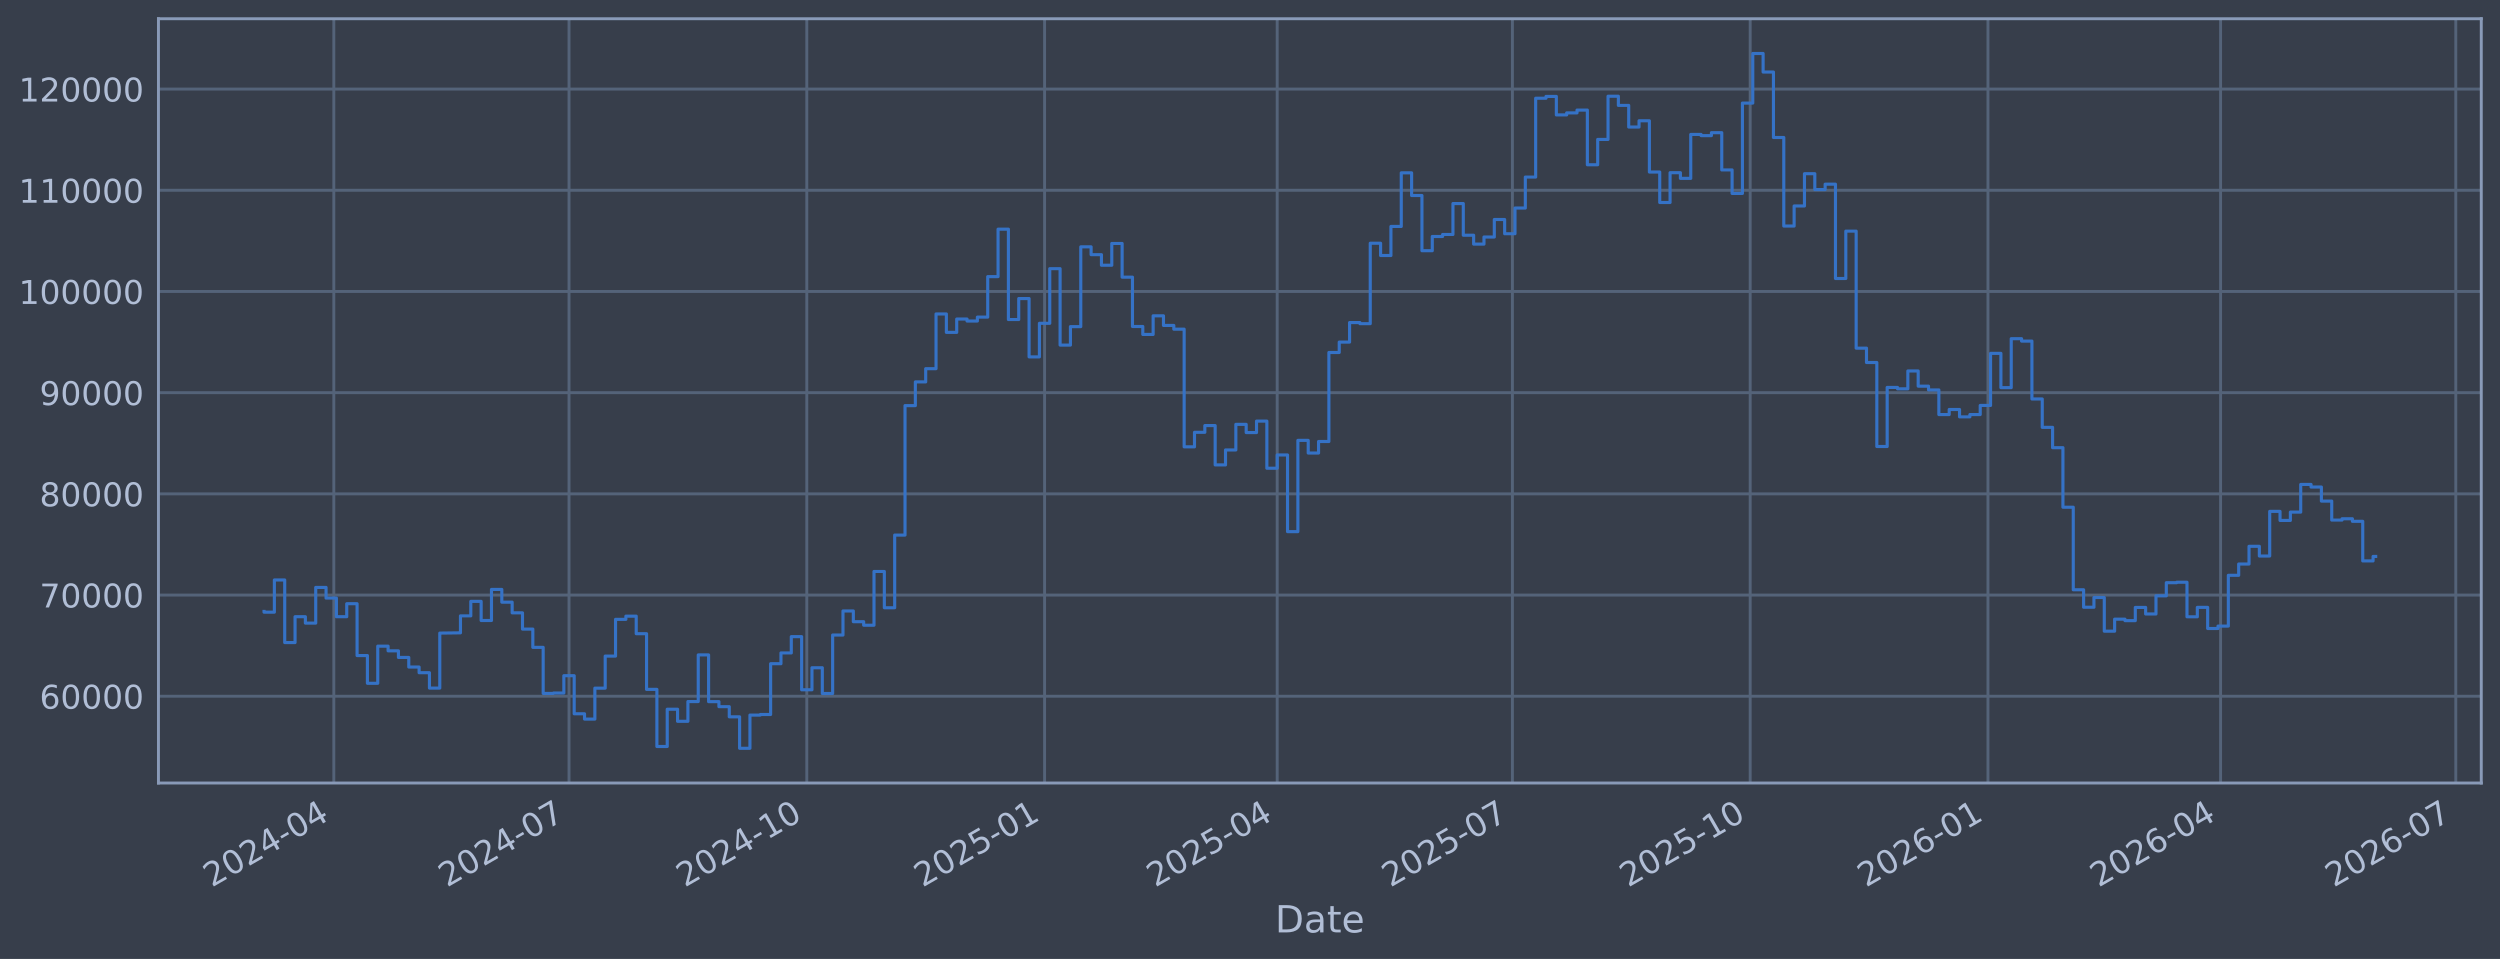
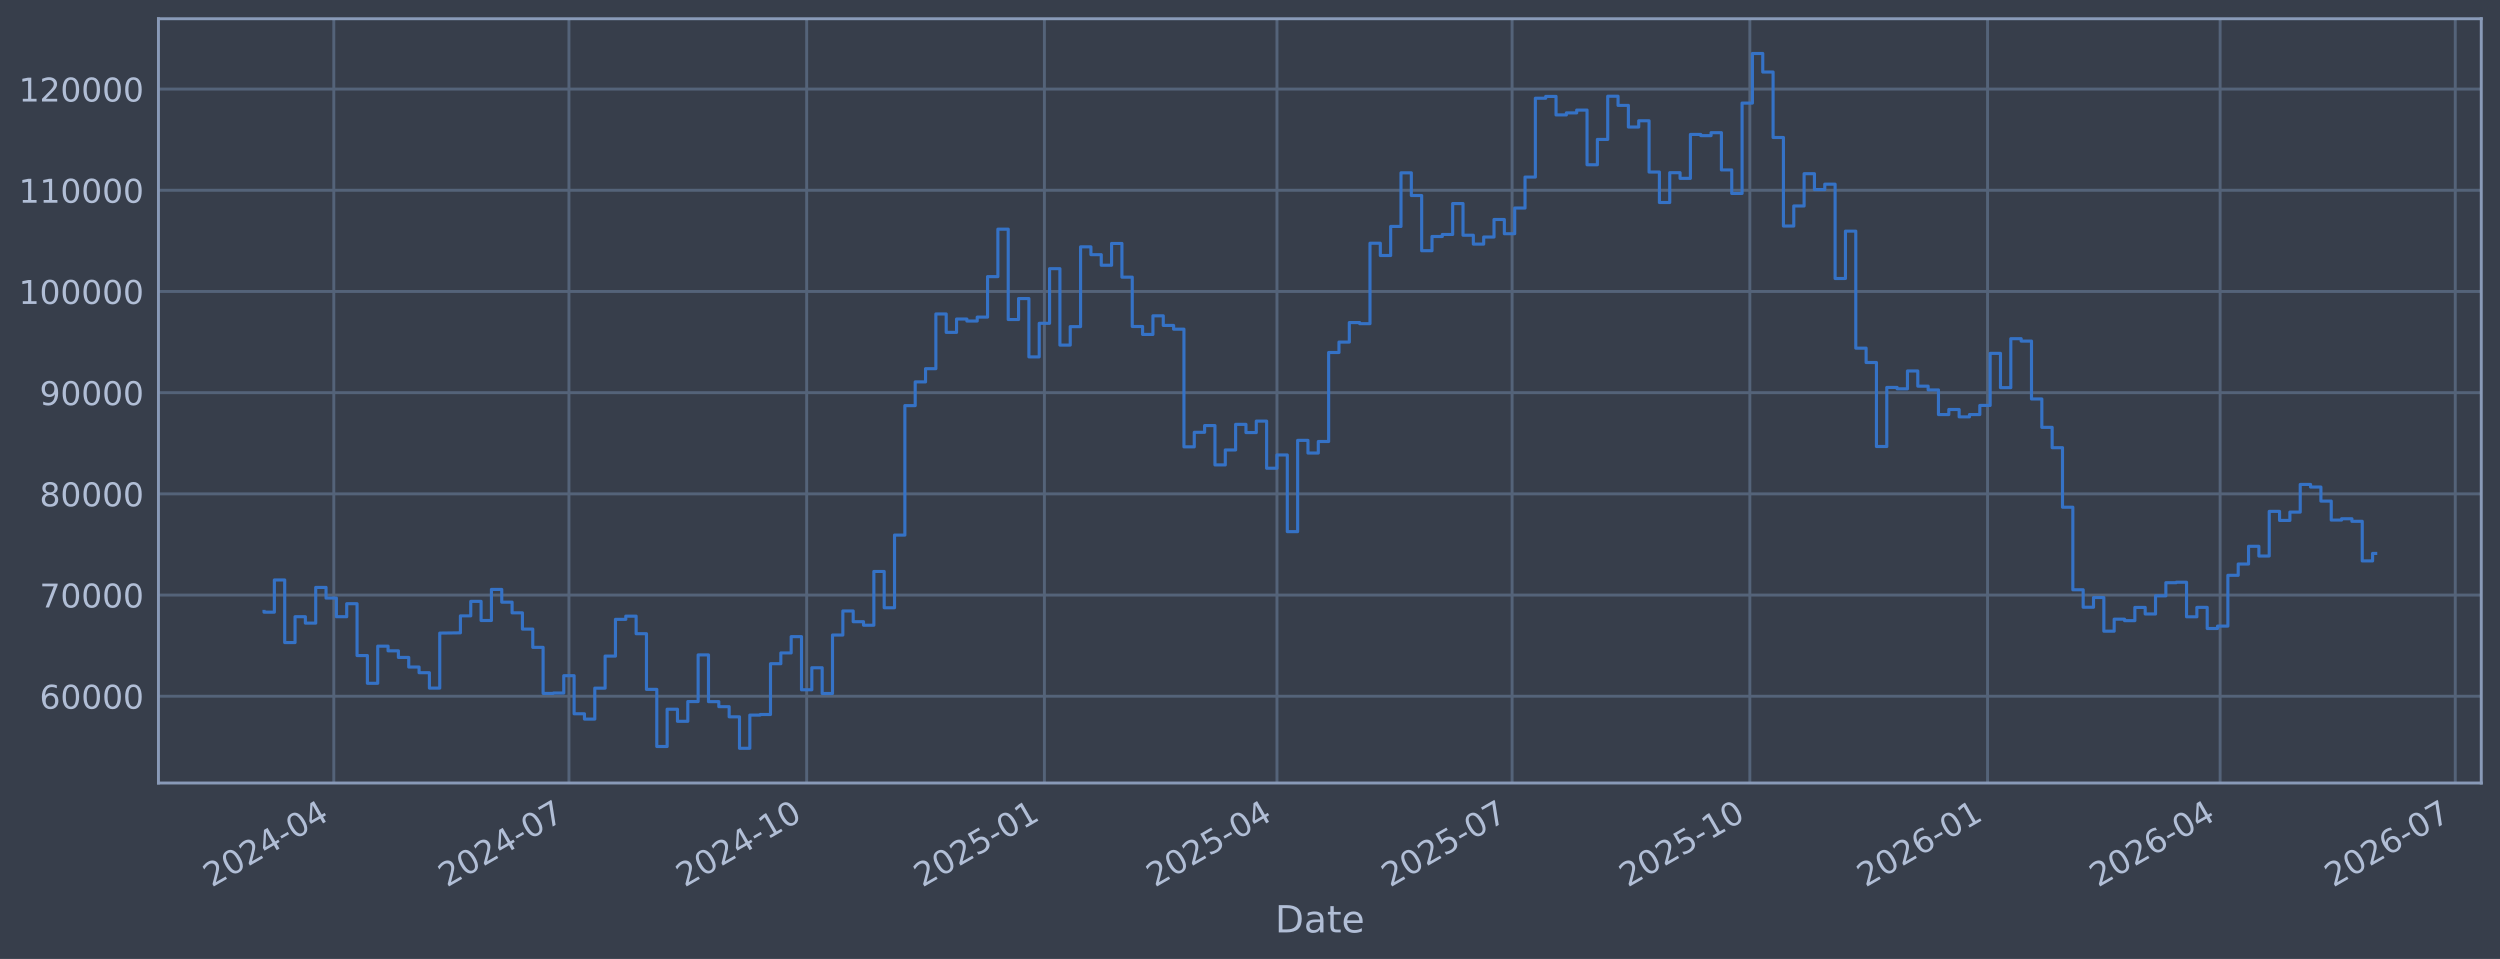
<svg xmlns="http://www.w3.org/2000/svg" xmlns:xlink="http://www.w3.org/1999/xlink" width="960.9pt" height="368.58pt" viewBox="0 0 960.9 368.58" version="1.1">
  <defs>
    <style type="text/css">*{stroke-linejoin: round; stroke-linecap: butt}</style>
  </defs>
  <g id="figure_1">
    <g id="patch_1">
      <path d="M 0 368.58  L 960.9 368.58  L 960.9 0  L 0 0  z " style="fill: #373e4b" />
    </g>
    <g id="axes_1">
      <g id="patch_2">
        <path d="M 60.901 300.96  L 953.701 300.96  L 953.701 7.2  L 60.901 7.2  z " style="fill: #373e4b" />
      </g>
      <g id="matplotlib.axis_1">
        <g id="xtick_1">
          <g id="line2d_1">
-             <path d="M 128.305 300.96  L 128.305 7.2  " clip-path="url(#pf6e024bf53)" style="fill: none; stroke: #546379; stroke-width: 1.12; stroke-linecap: square" />
+             <path d="M 128.298 300.96  L 128.298 7.2  " clip-path="url(#p9e26d94bd4)" style="fill: none; stroke: #546379; stroke-width: 1.12; stroke-linecap: square" />
          </g>
          <g id="line2d_2" />
          <g id="text_1">
-             <g style="fill: #b1bed6" transform="translate(81.40151 341.1745) rotate(-30) scale(0.126 -0.126)">
+             <g style="fill: #b1bed6" transform="translate(81.39516 341.1745) rotate(-30) scale(0.126 -0.126)">
              <defs>
                <path id="DejaVuSans-32" d="M 1228 531  L 3431 531  L 3431 0  L 469 0  L 469 531  Q 828 903 1448 1529  Q 2069 2156 2228 2338  Q 2531 2678 2651 2914  Q 2772 3150 2772 3378  Q 2772 3750 2511 3984  Q 2250 4219 1831 4219  Q 1534 4219 1204 4116  Q 875 4013 500 3803  L 500 4441  Q 881 4594 1212 4672  Q 1544 4750 1819 4750  Q 2544 4750 2975 4387  Q 3406 4025 3406 3419  Q 3406 3131 3298 2873  Q 3191 2616 2906 2266  Q 2828 2175 2409 1742  Q 1991 1309 1228 531  z " transform="scale(0.015625)" />
                <path id="DejaVuSans-30" d="M 2034 4250  Q 1547 4250 1301 3770  Q 1056 3291 1056 2328  Q 1056 1369 1301 889  Q 1547 409 2034 409  Q 2525 409 2770 889  Q 3016 1369 3016 2328  Q 3016 3291 2770 3770  Q 2525 4250 2034 4250  z M 2034 4750  Q 2819 4750 3233 4129  Q 3647 3509 3647 2328  Q 3647 1150 3233 529  Q 2819 -91 2034 -91  Q 1250 -91 836 529  Q 422 1150 422 2328  Q 422 3509 836 4129  Q 1250 4750 2034 4750  z " transform="scale(0.015625)" />
                <path id="DejaVuSans-34" d="M 2419 4116  L 825 1625  L 2419 1625  L 2419 4116  z M 2253 4666  L 3047 4666  L 3047 1625  L 3713 1625  L 3713 1100  L 3047 1100  L 3047 0  L 2419 0  L 2419 1100  L 313 1100  L 313 1709  L 2253 4666  z " transform="scale(0.015625)" />
                <path id="DejaVuSans-2d" d="M 313 2009  L 1997 2009  L 1997 1497  L 313 1497  L 313 2009  z " transform="scale(0.015625)" />
              </defs>
              <use xlink:href="#DejaVuSans-32" />
              <use xlink:href="#DejaVuSans-30" transform="translate(63.62305 0)" />
              <use xlink:href="#DejaVuSans-32" transform="translate(127.2461 0)" />
              <use xlink:href="#DejaVuSans-34" transform="translate(190.8691 0)" />
              <use xlink:href="#DejaVuSans-2d" transform="translate(254.4922 0)" />
              <use xlink:href="#DejaVuSans-30" transform="translate(290.5762 0)" />
              <use xlink:href="#DejaVuSans-34" transform="translate(354.1992 0)" />
            </g>
          </g>
        </g>
        <g id="xtick_2">
          <g id="line2d_3">
-             <path d="M 218.706 300.96  L 218.706 7.2  " clip-path="url(#pf6e024bf53)" style="fill: none; stroke: #546379; stroke-width: 1.12; stroke-linecap: square" />
+             <path d="M 218.679 300.96  L 218.679 7.2  " clip-path="url(#p9e26d94bd4)" style="fill: none; stroke: #546379; stroke-width: 1.12; stroke-linecap: square" />
          </g>
          <g id="line2d_4" />
          <g id="text_2">
-             <g style="fill: #b1bed6" transform="translate(171.8031 341.1745) rotate(-30) scale(0.126 -0.126)">
+             <g style="fill: #b1bed6" transform="translate(171.7754 341.1745) rotate(-30) scale(0.126 -0.126)">
              <defs>
                <path id="DejaVuSans-37" d="M 525 4666  L 3525 4666  L 3525 4397  L 1831 0  L 1172 0  L 2766 4134  L 525 4134  L 525 4666  z " transform="scale(0.015625)" />
              </defs>
              <use xlink:href="#DejaVuSans-32" />
              <use xlink:href="#DejaVuSans-30" transform="translate(63.62305 0)" />
              <use xlink:href="#DejaVuSans-32" transform="translate(127.2461 0)" />
              <use xlink:href="#DejaVuSans-34" transform="translate(190.8691 0)" />
              <use xlink:href="#DejaVuSans-2d" transform="translate(254.4922 0)" />
              <use xlink:href="#DejaVuSans-30" transform="translate(290.5762 0)" />
              <use xlink:href="#DejaVuSans-37" transform="translate(354.1992 0)" />
            </g>
          </g>
        </g>
        <g id="xtick_3">
          <g id="line2d_5">
-             <path d="M 310.101 300.96  L 310.101 7.2  " clip-path="url(#pf6e024bf53)" style="fill: none; stroke: #546379; stroke-width: 1.12; stroke-linecap: square" />
+             <path d="M 310.052 300.96  L 310.052 7.2  " clip-path="url(#p9e26d94bd4)" style="fill: none; stroke: #546379; stroke-width: 1.12; stroke-linecap: square" />
          </g>
          <g id="line2d_6" />
          <g id="text_3">
-             <g style="fill: #b1bed6" transform="translate(263.1982 341.1745) rotate(-30) scale(0.126 -0.126)">
+             <g style="fill: #b1bed6" transform="translate(263.1488 341.1745) rotate(-30) scale(0.126 -0.126)">
              <defs>
                <path id="DejaVuSans-31" d="M 794 531  L 1825 531  L 1825 4091  L 703 3866  L 703 4441  L 1819 4666  L 2450 4666  L 2450 531  L 3481 531  L 3481 0  L 794 0  L 794 531  z " transform="scale(0.015625)" />
              </defs>
              <use xlink:href="#DejaVuSans-32" />
              <use xlink:href="#DejaVuSans-30" transform="translate(63.62305 0)" />
              <use xlink:href="#DejaVuSans-32" transform="translate(127.2461 0)" />
              <use xlink:href="#DejaVuSans-34" transform="translate(190.8691 0)" />
              <use xlink:href="#DejaVuSans-2d" transform="translate(254.4922 0)" />
              <use xlink:href="#DejaVuSans-31" transform="translate(290.5762 0)" />
              <use xlink:href="#DejaVuSans-30" transform="translate(354.1992 0)" />
            </g>
          </g>
        </g>
        <g id="xtick_4">
          <g id="line2d_7">
-             <path d="M 401.497 300.96  L 401.497 7.2  " clip-path="url(#pf6e024bf53)" style="fill: none; stroke: #546379; stroke-width: 1.12; stroke-linecap: square" />
+             <path d="M 401.425 300.96  L 401.425 7.2  " clip-path="url(#p9e26d94bd4)" style="fill: none; stroke: #546379; stroke-width: 1.12; stroke-linecap: square" />
          </g>
          <g id="line2d_8" />
          <g id="text_4">
-             <g style="fill: #b1bed6" transform="translate(354.5932 341.1745) rotate(-30) scale(0.126 -0.126)">
+             <g style="fill: #b1bed6" transform="translate(354.5222 341.1745) rotate(-30) scale(0.126 -0.126)">
              <defs>
                <path id="DejaVuSans-35" d="M 691 4666  L 3169 4666  L 3169 4134  L 1269 4134  L 1269 2991  Q 1406 3038 1543 3061  Q 1681 3084 1819 3084  Q 2600 3084 3056 2656  Q 3513 2228 3513 1497  Q 3513 744 3044 326  Q 2575 -91 1722 -91  Q 1428 -91 1123 -41  Q 819 9 494 109  L 494 744  Q 775 591 1075 516  Q 1375 441 1709 441  Q 2250 441 2565 725  Q 2881 1009 2881 1497  Q 2881 1984 2565 2268  Q 2250 2553 1709 2553  Q 1456 2553 1204 2497  Q 953 2441 691 2322  L 691 4666  z " transform="scale(0.015625)" />
              </defs>
              <use xlink:href="#DejaVuSans-32" />
              <use xlink:href="#DejaVuSans-30" transform="translate(63.62305 0)" />
              <use xlink:href="#DejaVuSans-32" transform="translate(127.2461 0)" />
              <use xlink:href="#DejaVuSans-35" transform="translate(190.8691 0)" />
              <use xlink:href="#DejaVuSans-2d" transform="translate(254.4922 0)" />
              <use xlink:href="#DejaVuSans-30" transform="translate(290.5762 0)" />
              <use xlink:href="#DejaVuSans-31" transform="translate(354.1992 0)" />
            </g>
          </g>
        </g>
        <g id="xtick_5">
          <g id="line2d_9">
-             <path d="M 490.905 300.96  L 490.905 7.2  " clip-path="url(#pf6e024bf53)" style="fill: none; stroke: #546379; stroke-width: 1.12; stroke-linecap: square" />
+             <path d="M 490.813 300.96  L 490.813 7.2  " clip-path="url(#p9e26d94bd4)" style="fill: none; stroke: #546379; stroke-width: 1.12; stroke-linecap: square" />
          </g>
          <g id="line2d_10" />
          <g id="text_5">
-             <g style="fill: #b1bed6" transform="translate(444.0014 341.1745) rotate(-30) scale(0.126 -0.126)">
+             <g style="fill: #b1bed6" transform="translate(443.9093 341.1745) rotate(-30) scale(0.126 -0.126)">
              <use xlink:href="#DejaVuSans-32" />
              <use xlink:href="#DejaVuSans-30" transform="translate(63.62305 0)" />
              <use xlink:href="#DejaVuSans-32" transform="translate(127.2461 0)" />
              <use xlink:href="#DejaVuSans-35" transform="translate(190.8691 0)" />
              <use xlink:href="#DejaVuSans-2d" transform="translate(254.4922 0)" />
              <use xlink:href="#DejaVuSans-30" transform="translate(290.5762 0)" />
              <use xlink:href="#DejaVuSans-34" transform="translate(354.1992 0)" />
            </g>
          </g>
        </g>
        <g id="xtick_6">
          <g id="line2d_11">
-             <path d="M 581.306 300.96  L 581.306 7.2  " clip-path="url(#pf6e024bf53)" style="fill: none; stroke: #546379; stroke-width: 1.12; stroke-linecap: square" />
+             <path d="M 581.193 300.96  L 581.193 7.2  " clip-path="url(#p9e26d94bd4)" style="fill: none; stroke: #546379; stroke-width: 1.12; stroke-linecap: square" />
          </g>
          <g id="line2d_12" />
          <g id="text_6">
-             <g style="fill: #b1bed6" transform="translate(534.4031 341.1745) rotate(-30) scale(0.126 -0.126)">
+             <g style="fill: #b1bed6" transform="translate(534.2895 341.1745) rotate(-30) scale(0.126 -0.126)">
              <use xlink:href="#DejaVuSans-32" />
              <use xlink:href="#DejaVuSans-30" transform="translate(63.62305 0)" />
              <use xlink:href="#DejaVuSans-32" transform="translate(127.2461 0)" />
              <use xlink:href="#DejaVuSans-35" transform="translate(190.8691 0)" />
              <use xlink:href="#DejaVuSans-2d" transform="translate(254.4922 0)" />
              <use xlink:href="#DejaVuSans-30" transform="translate(290.5762 0)" />
              <use xlink:href="#DejaVuSans-37" transform="translate(354.1992 0)" />
            </g>
          </g>
        </g>
        <g id="xtick_7">
          <g id="line2d_13">
-             <path d="M 672.701 300.96  L 672.701 7.2  " clip-path="url(#pf6e024bf53)" style="fill: none; stroke: #546379; stroke-width: 1.12; stroke-linecap: square" />
+             <path d="M 672.566 300.96  L 672.566 7.2  " clip-path="url(#p9e26d94bd4)" style="fill: none; stroke: #546379; stroke-width: 1.12; stroke-linecap: square" />
          </g>
          <g id="line2d_14" />
          <g id="text_7">
-             <g style="fill: #b1bed6" transform="translate(625.7981 341.1745) rotate(-30) scale(0.126 -0.126)">
+             <g style="fill: #b1bed6" transform="translate(625.6629 341.1745) rotate(-30) scale(0.126 -0.126)">
              <use xlink:href="#DejaVuSans-32" />
              <use xlink:href="#DejaVuSans-30" transform="translate(63.62305 0)" />
              <use xlink:href="#DejaVuSans-32" transform="translate(127.2461 0)" />
              <use xlink:href="#DejaVuSans-35" transform="translate(190.8691 0)" />
              <use xlink:href="#DejaVuSans-2d" transform="translate(254.4922 0)" />
              <use xlink:href="#DejaVuSans-31" transform="translate(290.5762 0)" />
              <use xlink:href="#DejaVuSans-30" transform="translate(354.1992 0)" />
            </g>
          </g>
        </g>
        <g id="xtick_8">
          <g id="line2d_15">
-             <path d="M 764.096 300.96  L 764.096 7.2  " clip-path="url(#pf6e024bf53)" style="fill: none; stroke: #546379; stroke-width: 1.12; stroke-linecap: square" />
+             <path d="M 763.94 300.96  L 763.94 7.2  " clip-path="url(#p9e26d94bd4)" style="fill: none; stroke: #546379; stroke-width: 1.12; stroke-linecap: square" />
          </g>
          <g id="line2d_16" />
          <g id="text_8">
-             <g style="fill: #b1bed6" transform="translate(717.1932 341.1745) rotate(-30) scale(0.126 -0.126)">
+             <g style="fill: #b1bed6" transform="translate(717.0363 341.1745) rotate(-30) scale(0.126 -0.126)">
              <defs>
                <path id="DejaVuSans-36" d="M 2113 2584  Q 1688 2584 1439 2293  Q 1191 2003 1191 1497  Q 1191 994 1439 701  Q 1688 409 2113 409  Q 2538 409 2786 701  Q 3034 994 3034 1497  Q 3034 2003 2786 2293  Q 2538 2584 2113 2584  z M 3366 4563  L 3366 3988  Q 3128 4100 2886 4159  Q 2644 4219 2406 4219  Q 1781 4219 1451 3797  Q 1122 3375 1075 2522  Q 1259 2794 1537 2939  Q 1816 3084 2150 3084  Q 2853 3084 3261 2657  Q 3669 2231 3669 1497  Q 3669 778 3244 343  Q 2819 -91 2113 -91  Q 1303 -91 875 529  Q 447 1150 447 2328  Q 447 3434 972 4092  Q 1497 4750 2381 4750  Q 2619 4750 2861 4703  Q 3103 4656 3366 4563  z " transform="scale(0.015625)" />
              </defs>
              <use xlink:href="#DejaVuSans-32" />
              <use xlink:href="#DejaVuSans-30" transform="translate(63.62305 0)" />
              <use xlink:href="#DejaVuSans-32" transform="translate(127.2461 0)" />
              <use xlink:href="#DejaVuSans-36" transform="translate(190.8691 0)" />
              <use xlink:href="#DejaVuSans-2d" transform="translate(254.4922 0)" />
              <use xlink:href="#DejaVuSans-30" transform="translate(290.5762 0)" />
              <use xlink:href="#DejaVuSans-31" transform="translate(354.1992 0)" />
            </g>
          </g>
        </g>
        <g id="xtick_9">
          <g id="line2d_17">
-             <path d="M 853.505 300.96  L 853.505 7.2  " clip-path="url(#pf6e024bf53)" style="fill: none; stroke: #546379; stroke-width: 1.12; stroke-linecap: square" />
+             <path d="M 853.327 300.96  L 853.327 7.2  " clip-path="url(#p9e26d94bd4)" style="fill: none; stroke: #546379; stroke-width: 1.12; stroke-linecap: square" />
          </g>
          <g id="line2d_18" />
          <g id="text_9">
-             <g style="fill: #b1bed6" transform="translate(806.6014 341.1745) rotate(-30) scale(0.126 -0.126)">
+             <g style="fill: #b1bed6" transform="translate(806.4233 341.1745) rotate(-30) scale(0.126 -0.126)">
              <use xlink:href="#DejaVuSans-32" />
              <use xlink:href="#DejaVuSans-30" transform="translate(63.62305 0)" />
              <use xlink:href="#DejaVuSans-32" transform="translate(127.2461 0)" />
              <use xlink:href="#DejaVuSans-36" transform="translate(190.8691 0)" />
              <use xlink:href="#DejaVuSans-2d" transform="translate(254.4922 0)" />
              <use xlink:href="#DejaVuSans-30" transform="translate(290.5762 0)" />
              <use xlink:href="#DejaVuSans-34" transform="translate(354.1992 0)" />
            </g>
          </g>
        </g>
        <g id="xtick_10">
          <g id="line2d_19">
-             <path d="M 943.906 300.96  L 943.906 7.2  " clip-path="url(#pf6e024bf53)" style="fill: none; stroke: #546379; stroke-width: 1.12; stroke-linecap: square" />
+             <path d="M 943.707 300.96  L 943.707 7.2  " clip-path="url(#p9e26d94bd4)" style="fill: none; stroke: #546379; stroke-width: 1.12; stroke-linecap: square" />
          </g>
          <g id="line2d_20" />
          <g id="text_10">
-             <g style="fill: #b1bed6" transform="translate(897.003 341.1745) rotate(-30) scale(0.126 -0.126)">
+             <g style="fill: #b1bed6" transform="translate(896.8036 341.1745) rotate(-30) scale(0.126 -0.126)">
              <use xlink:href="#DejaVuSans-32" />
              <use xlink:href="#DejaVuSans-30" transform="translate(63.62305 0)" />
              <use xlink:href="#DejaVuSans-32" transform="translate(127.2461 0)" />
              <use xlink:href="#DejaVuSans-36" transform="translate(190.8691 0)" />
              <use xlink:href="#DejaVuSans-2d" transform="translate(254.4922 0)" />
              <use xlink:href="#DejaVuSans-30" transform="translate(290.5762 0)" />
              <use xlink:href="#DejaVuSans-37" transform="translate(354.1992 0)" />
            </g>
          </g>
        </g>
        <g id="text_11">
          <g style="fill: #b1bed6" transform="translate(490.0914 358.3856) scale(0.144 -0.144)">
            <defs>
              <path id="DejaVuSans-44" d="M 1259 4147  L 1259 519  L 2022 519  Q 2988 519 3436 956  Q 3884 1394 3884 2338  Q 3884 3275 3436 3711  Q 2988 4147 2022 4147  L 1259 4147  z M 628 4666  L 1925 4666  Q 3281 4666 3915 4102  Q 4550 3538 4550 2338  Q 4550 1131 3912 565  Q 3275 0 1925 0  L 628 0  L 628 4666  z " transform="scale(0.015625)" />
              <path id="DejaVuSans-61" d="M 2194 1759  Q 1497 1759 1228 1600  Q 959 1441 959 1056  Q 959 750 1161 570  Q 1363 391 1709 391  Q 2188 391 2477 730  Q 2766 1069 2766 1631  L 2766 1759  L 2194 1759  z M 3341 1997  L 3341 0  L 2766 0  L 2766 531  Q 2569 213 2275 61  Q 1981 -91 1556 -91  Q 1019 -91 701 211  Q 384 513 384 1019  Q 384 1609 779 1909  Q 1175 2209 1959 2209  L 2766 2209  L 2766 2266  Q 2766 2663 2505 2880  Q 2244 3097 1772 3097  Q 1472 3097 1187 3025  Q 903 2953 641 2809  L 641 3341  Q 956 3463 1253 3523  Q 1550 3584 1831 3584  Q 2591 3584 2966 3190  Q 3341 2797 3341 1997  z " transform="scale(0.015625)" />
              <path id="DejaVuSans-74" d="M 1172 4494  L 1172 3500  L 2356 3500  L 2356 3053  L 1172 3053  L 1172 1153  Q 1172 725 1289 603  Q 1406 481 1766 481  L 2356 481  L 2356 0  L 1766 0  Q 1100 0 847 248  Q 594 497 594 1153  L 594 3053  L 172 3053  L 172 3500  L 594 3500  L 594 4494  L 1172 4494  z " transform="scale(0.015625)" />
              <path id="DejaVuSans-65" d="M 3597 1894  L 3597 1613  L 953 1613  Q 991 1019 1311 708  Q 1631 397 2203 397  Q 2534 397 2845 478  Q 3156 559 3463 722  L 3463 178  Q 3153 47 2828 -22  Q 2503 -91 2169 -91  Q 1331 -91 842 396  Q 353 884 353 1716  Q 353 2575 817 3079  Q 1281 3584 2069 3584  Q 2775 3584 3186 3129  Q 3597 2675 3597 1894  z M 3022 2063  Q 3016 2534 2758 2815  Q 2500 3097 2075 3097  Q 1594 3097 1305 2825  Q 1016 2553 972 2059  L 3022 2063  z " transform="scale(0.015625)" />
            </defs>
            <use xlink:href="#DejaVuSans-44" />
            <use xlink:href="#DejaVuSans-61" transform="translate(77.00195 0)" />
            <use xlink:href="#DejaVuSans-74" transform="translate(138.2812 0)" />
            <use xlink:href="#DejaVuSans-65" transform="translate(177.4902 0)" />
          </g>
        </g>
      </g>
      <g id="matplotlib.axis_2">
        <g id="ytick_1">
          <g id="line2d_21">
-             <path d="M 60.901 267.605  L 953.701 267.605  " clip-path="url(#pf6e024bf53)" style="fill: none; stroke: #546379; stroke-width: 1.12; stroke-linecap: square" />
+             <path d="M 60.901 267.605  L 953.701 267.605  " clip-path="url(#p9e26d94bd4)" style="fill: none; stroke: #546379; stroke-width: 1.12; stroke-linecap: square" />
          </g>
          <g id="line2d_22" />
          <g id="text_12">
            <g style="fill: #b1bed6" transform="translate(15.21675 272.3918) scale(0.126 -0.126)">
              <use xlink:href="#DejaVuSans-36" />
              <use xlink:href="#DejaVuSans-30" transform="translate(63.62305 0)" />
              <use xlink:href="#DejaVuSans-30" transform="translate(127.2461 0)" />
              <use xlink:href="#DejaVuSans-30" transform="translate(190.8691 0)" />
              <use xlink:href="#DejaVuSans-30" transform="translate(254.4922 0)" />
            </g>
          </g>
        </g>
        <g id="ytick_2">
          <g id="line2d_23">
-             <path d="M 60.901 228.711  L 953.701 228.711  " clip-path="url(#pf6e024bf53)" style="fill: none; stroke: #546379; stroke-width: 1.12; stroke-linecap: square" />
+             <path d="M 60.901 228.711  L 953.701 228.711  " clip-path="url(#p9e26d94bd4)" style="fill: none; stroke: #546379; stroke-width: 1.12; stroke-linecap: square" />
          </g>
          <g id="line2d_24" />
          <g id="text_13">
            <g style="fill: #b1bed6" transform="translate(15.21675 233.4979) scale(0.126 -0.126)">
              <use xlink:href="#DejaVuSans-37" />
              <use xlink:href="#DejaVuSans-30" transform="translate(63.62305 0)" />
              <use xlink:href="#DejaVuSans-30" transform="translate(127.2461 0)" />
              <use xlink:href="#DejaVuSans-30" transform="translate(190.8691 0)" />
              <use xlink:href="#DejaVuSans-30" transform="translate(254.4922 0)" />
            </g>
          </g>
        </g>
        <g id="ytick_3">
          <g id="line2d_25">
-             <path d="M 60.901 189.817  L 953.701 189.817  " clip-path="url(#pf6e024bf53)" style="fill: none; stroke: #546379; stroke-width: 1.12; stroke-linecap: square" />
+             <path d="M 60.901 189.817  L 953.701 189.817  " clip-path="url(#p9e26d94bd4)" style="fill: none; stroke: #546379; stroke-width: 1.12; stroke-linecap: square" />
          </g>
          <g id="line2d_26" />
          <g id="text_14">
            <g style="fill: #b1bed6" transform="translate(15.21675 194.604) scale(0.126 -0.126)">
              <defs>
                <path id="DejaVuSans-38" d="M 2034 2216  Q 1584 2216 1326 1975  Q 1069 1734 1069 1313  Q 1069 891 1326 650  Q 1584 409 2034 409  Q 2484 409 2743 651  Q 3003 894 3003 1313  Q 3003 1734 2745 1975  Q 2488 2216 2034 2216  z M 1403 2484  Q 997 2584 770 2862  Q 544 3141 544 3541  Q 544 4100 942 4425  Q 1341 4750 2034 4750  Q 2731 4750 3128 4425  Q 3525 4100 3525 3541  Q 3525 3141 3298 2862  Q 3072 2584 2669 2484  Q 3125 2378 3379 2068  Q 3634 1759 3634 1313  Q 3634 634 3220 271  Q 2806 -91 2034 -91  Q 1263 -91 848 271  Q 434 634 434 1313  Q 434 1759 690 2068  Q 947 2378 1403 2484  z M 1172 3481  Q 1172 3119 1398 2916  Q 1625 2713 2034 2713  Q 2441 2713 2670 2916  Q 2900 3119 2900 3481  Q 2900 3844 2670 4047  Q 2441 4250 2034 4250  Q 1625 4250 1398 4047  Q 1172 3844 1172 3481  z " transform="scale(0.015625)" />
              </defs>
              <use xlink:href="#DejaVuSans-38" />
              <use xlink:href="#DejaVuSans-30" transform="translate(63.62305 0)" />
              <use xlink:href="#DejaVuSans-30" transform="translate(127.2461 0)" />
              <use xlink:href="#DejaVuSans-30" transform="translate(190.8691 0)" />
              <use xlink:href="#DejaVuSans-30" transform="translate(254.4922 0)" />
            </g>
          </g>
        </g>
        <g id="ytick_4">
          <g id="line2d_27">
-             <path d="M 60.901 150.923  L 953.701 150.923  " clip-path="url(#pf6e024bf53)" style="fill: none; stroke: #546379; stroke-width: 1.12; stroke-linecap: square" />
+             <path d="M 60.901 150.923  L 953.701 150.923  " clip-path="url(#p9e26d94bd4)" style="fill: none; stroke: #546379; stroke-width: 1.12; stroke-linecap: square" />
          </g>
          <g id="line2d_28" />
          <g id="text_15">
            <g style="fill: #b1bed6" transform="translate(15.21675 155.7101) scale(0.126 -0.126)">
              <defs>
                <path id="DejaVuSans-39" d="M 703 97  L 703 672  Q 941 559 1184 500  Q 1428 441 1663 441  Q 2288 441 2617 861  Q 2947 1281 2994 2138  Q 2813 1869 2534 1725  Q 2256 1581 1919 1581  Q 1219 1581 811 2004  Q 403 2428 403 3163  Q 403 3881 828 4315  Q 1253 4750 1959 4750  Q 2769 4750 3195 4129  Q 3622 3509 3622 2328  Q 3622 1225 3098 567  Q 2575 -91 1691 -91  Q 1453 -91 1209 -44  Q 966 3 703 97  z M 1959 2075  Q 2384 2075 2632 2365  Q 2881 2656 2881 3163  Q 2881 3666 2632 3958  Q 2384 4250 1959 4250  Q 1534 4250 1286 3958  Q 1038 3666 1038 3163  Q 1038 2656 1286 2365  Q 1534 2075 1959 2075  z " transform="scale(0.015625)" />
              </defs>
              <use xlink:href="#DejaVuSans-39" />
              <use xlink:href="#DejaVuSans-30" transform="translate(63.62305 0)" />
              <use xlink:href="#DejaVuSans-30" transform="translate(127.2461 0)" />
              <use xlink:href="#DejaVuSans-30" transform="translate(190.8691 0)" />
              <use xlink:href="#DejaVuSans-30" transform="translate(254.4922 0)" />
            </g>
          </g>
        </g>
        <g id="ytick_5">
          <g id="line2d_29">
-             <path d="M 60.901 112.029  L 953.701 112.029  " clip-path="url(#pf6e024bf53)" style="fill: none; stroke: #546379; stroke-width: 1.12; stroke-linecap: square" />
+             <path d="M 60.901 112.029  L 953.701 112.029  " clip-path="url(#p9e26d94bd4)" style="fill: none; stroke: #546379; stroke-width: 1.12; stroke-linecap: square" />
          </g>
          <g id="line2d_30" />
          <g id="text_16">
            <g style="fill: #b1bed6" transform="translate(7.2 116.8162) scale(0.126 -0.126)">
              <use xlink:href="#DejaVuSans-31" />
              <use xlink:href="#DejaVuSans-30" transform="translate(63.62305 0)" />
              <use xlink:href="#DejaVuSans-30" transform="translate(127.2461 0)" />
              <use xlink:href="#DejaVuSans-30" transform="translate(190.8691 0)" />
              <use xlink:href="#DejaVuSans-30" transform="translate(254.4922 0)" />
              <use xlink:href="#DejaVuSans-30" transform="translate(318.1152 0)" />
            </g>
          </g>
        </g>
        <g id="ytick_6">
          <g id="line2d_31">
-             <path d="M 60.901 73.135  L 953.701 73.135  " clip-path="url(#pf6e024bf53)" style="fill: none; stroke: #546379; stroke-width: 1.12; stroke-linecap: square" />
+             <path d="M 60.901 73.135  L 953.701 73.135  " clip-path="url(#p9e26d94bd4)" style="fill: none; stroke: #546379; stroke-width: 1.12; stroke-linecap: square" />
          </g>
          <g id="line2d_32" />
          <g id="text_17">
            <g style="fill: #b1bed6" transform="translate(7.2 77.92225) scale(0.126 -0.126)">
              <use xlink:href="#DejaVuSans-31" />
              <use xlink:href="#DejaVuSans-31" transform="translate(63.62305 0)" />
              <use xlink:href="#DejaVuSans-30" transform="translate(127.2461 0)" />
              <use xlink:href="#DejaVuSans-30" transform="translate(190.8691 0)" />
              <use xlink:href="#DejaVuSans-30" transform="translate(254.4922 0)" />
              <use xlink:href="#DejaVuSans-30" transform="translate(318.1152 0)" />
            </g>
          </g>
        </g>
        <g id="ytick_7">
          <g id="line2d_33">
-             <path d="M 60.901 34.241  L 953.701 34.241  " clip-path="url(#pf6e024bf53)" style="fill: none; stroke: #546379; stroke-width: 1.12; stroke-linecap: square" />
+             <path d="M 60.901 34.241  L 953.701 34.241  " clip-path="url(#p9e26d94bd4)" style="fill: none; stroke: #546379; stroke-width: 1.12; stroke-linecap: square" />
          </g>
          <g id="line2d_34" />
          <g id="text_18">
            <g style="fill: #b1bed6" transform="translate(7.2 39.02834) scale(0.126 -0.126)">
              <use xlink:href="#DejaVuSans-31" />
              <use xlink:href="#DejaVuSans-32" transform="translate(63.62305 0)" />
              <use xlink:href="#DejaVuSans-30" transform="translate(127.2461 0)" />
              <use xlink:href="#DejaVuSans-30" transform="translate(190.8691 0)" />
              <use xlink:href="#DejaVuSans-30" transform="translate(254.4922 0)" />
              <use xlink:href="#DejaVuSans-30" transform="translate(318.1152 0)" />
            </g>
          </g>
        </g>
      </g>
      <g id="line2d_35">
-         <path d="M 101.482 235.021  L 101.482 235.296  L 105.456 235.296  L 105.456 222.919  L 109.43 222.919  L 109.43 246.977  L 113.403 246.977  L 113.403 237.045  L 117.377 237.045  L 117.377 239.499  L 121.351 239.499  L 121.351 225.776  L 125.325 225.776  L 125.325 229.873  L 129.298 229.873  L 129.298 237.044  L 133.272 237.044  L 133.272 232.049  L 137.246 232.049  L 137.246 251.97  L 141.219 251.97  L 141.219 262.624  L 145.193 262.624  L 145.193 248.353  L 149.167 248.353  L 149.167 250.156  L 153.14 250.156  L 153.14 252.698  L 157.114 252.698  L 157.114 256.383  L 161.088 256.383  L 161.088 258.568  L 165.061 258.568  L 165.061 264.471  L 169.035 264.471  L 169.035 243.338  L 176.983 243.234  L 176.983 236.714  L 180.956 236.714  L 180.956 231.145  L 184.93 231.145  L 184.93 238.493  L 188.904 238.493  L 188.904 226.559  L 192.877 226.559  L 192.877 231.442  L 196.851 231.442  L 196.851 235.557  L 200.825 235.557  L 200.825 241.791  L 204.798 241.791  L 204.798 248.818  L 208.772 248.818  L 208.772 266.518  L 212.746 266.518  L 212.746 266.377  L 216.72 266.377  L 216.72 259.716  L 220.693 259.716  L 220.693 274.352  L 224.667 274.352  L 224.667 276.383  L 228.641 276.383  L 228.641 264.5  L 232.614 264.5  L 232.614 252.169  L 236.588 252.169  L 236.588 238.056  L 240.562 238.056  L 240.562 236.821  L 244.535 236.821  L 244.535 243.568  L 248.509 243.568  L 248.509 264.973  L 252.483 264.973  L 252.483 286.922  L 256.457 286.922  L 256.457 272.595  L 260.43 272.595  L 260.43 277.237  L 264.404 277.237  L 264.404 269.643  L 268.378 269.643  L 268.378 251.728  L 272.351 251.728  L 272.351 269.679  L 276.325 269.679  L 276.325 271.615  L 280.299 271.615  L 280.299 275.513  L 284.272 275.513  L 284.272 287.607  L 288.246 287.607  L 288.246 274.853  L 292.22 274.853  L 292.22 274.625  L 296.194 274.625  L 296.194 255.107  L 300.167 255.107  L 300.167 250.962  L 304.141 250.962  L 304.141 244.702  L 308.115 244.702  L 308.115 265.118  L 312.088 265.118  L 312.088 256.656  L 316.062 256.656  L 316.062 266.558  L 320.036 266.558  L 320.036 244.08  L 324.009 244.08  L 324.009 234.832  L 327.983 234.832  L 327.983 238.947  L 331.957 238.947  L 331.957 240.306  L 335.93 240.306  L 335.93 219.649  L 339.904 219.649  L 339.904 233.595  L 343.878 233.595  L 343.878 205.661  L 347.852 205.661  L 347.852 155.902  L 351.825 155.902  L 351.825 146.788  L 355.799 146.788  L 355.799 141.707  L 359.773 141.707  L 359.773 120.675  L 363.746 120.675  L 363.746 127.754  L 367.72 127.754  L 367.72 122.633  L 371.694 122.633  L 371.694 123.388  L 375.667 123.388  L 375.667 121.887  L 379.641 121.887  L 379.641 106.321  L 383.615 106.321  L 383.615 88.086  L 387.589 88.086  L 387.589 122.816  L 391.562 122.816  L 391.562 114.751  L 395.536 114.751  L 395.536 137.169  L 399.51 137.169  L 399.51 124.267  L 403.483 124.267  L 403.483 103.265  L 407.457 103.265  L 407.457 132.633  L 411.431 132.633  L 411.431 125.536  L 415.404 125.536  L 415.404 94.881  L 419.378 94.881  L 419.378 97.883  L 423.352 97.883  L 423.352 101.945  L 427.326 101.945  L 427.326 93.578  L 431.299 93.578  L 431.299 106.527  L 435.273 106.527  L 435.273 125.484  L 439.247 125.484  L 439.247 128.551  L 443.22 128.551  L 443.22 121.388  L 447.194 121.388  L 447.194 125.087  L 451.168 125.087  L 451.168 126.518  L 455.141 126.518  L 455.141 171.747  L 459.115 171.747  L 459.115 166.163  L 463.089 166.163  L 463.089 163.581  L 467.063 163.581  L 467.063 178.696  L 471.036 178.696  L 471.036 172.939  L 475.01 172.939  L 475.01 163.106  L 478.984 163.106  L 478.984 166.259  L 482.957 166.259  L 482.957 161.861  L 486.931 161.861  L 486.931 179.972  L 490.905 179.972  L 490.905 174.874  L 494.878 174.874  L 494.878 204.338  L 498.852 204.338  L 498.852 169.268  L 502.826 169.268  L 502.826 174.129  L 506.8 174.129  L 506.8 169.699  L 510.773 169.699  L 510.773 135.479  L 514.747 135.479  L 514.747 131.483  L 518.721 131.483  L 518.721 123.981  L 522.694 123.981  L 522.694 124.404  L 526.668 124.404  L 526.668 93.491  L 530.642 93.491  L 530.642 98.213  L 534.615 98.213  L 534.615 87.041  L 538.589 87.041  L 538.589 66.437  L 542.563 66.437  L 542.563 75.153  L 546.536 75.153  L 546.536 96.364  L 550.51 96.364  L 550.51 90.892  L 554.484 90.892  L 554.484 90.12  L 558.458 90.12  L 558.458 78.236  L 562.431 78.236  L 562.431 90.409  L 566.405 90.409  L 566.405 93.825  L 570.379 93.825  L 570.379 91.103  L 574.352 91.103  L 574.352 84.374  L 578.326 84.374  L 578.326 89.837  L 582.3 89.837  L 582.3 79.968  L 586.273 79.968  L 586.273 68.059  L 590.247 68.059  L 590.247 37.76  L 594.221 37.76  L 594.221 37.054  L 598.195 37.054  L 598.195 44.172  L 602.168 44.172  L 602.168 43.388  L 606.142 43.388  L 606.142 42.31  L 610.116 42.31  L 610.116 63.327  L 614.089 63.327  L 614.089 53.593  L 618.063 53.593  L 618.063 36.982  L 622.037 36.982  L 622.037 40.511  L 626.01 40.511  L 626.01 48.822  L 629.984 48.822  L 629.984 46.427  L 633.958 46.427  L 633.958 66.121  L 637.932 66.121  L 637.932 77.838  L 641.905 77.838  L 641.905 66.377  L 645.879 66.377  L 645.879 68.563  L 649.853 68.563  L 649.853 51.675  L 653.826 51.675  L 653.826 52.123  L 657.8 52.123  L 657.8 50.999  L 661.774 50.999  L 661.774 65.316  L 665.747 65.316  L 665.747 74.345  L 669.721 74.345  L 669.721 39.618  L 673.695 39.618  L 673.695 20.553  L 677.669 20.553  L 677.669 27.69  L 681.642 27.69  L 681.642 52.846  L 685.616 52.846  L 685.616 86.88  L 689.59 86.88  L 689.59 79.171  L 693.563 79.171  L 693.563 66.766  L 697.537 66.766  L 697.537 72.869  L 701.511 72.869  L 701.511 70.794  L 705.484 70.794  L 705.484 107.041  L 709.458 107.041  L 709.458 88.839  L 713.432 88.839  L 713.432 133.813  L 717.405 133.813  L 717.405 139.336  L 721.379 139.336  L 721.379 171.624  L 725.353 171.624  L 725.353 148.91  L 729.327 148.91  L 729.327 149.459  L 733.3 149.459  L 733.3 142.592  L 737.274 142.592  L 737.274 148.42  L 741.248 148.42  L 741.248 149.875  L 745.221 149.875  L 745.221 159.342  L 749.195 159.342  L 749.195 157.39  L 753.169 157.39  L 753.169 160.227  L 757.142 160.227  L 757.142 159.343  L 761.116 159.343  L 761.116 155.843  L 765.09 155.843  L 765.09 135.823  L 769.064 135.823  L 769.064 148.995  L 773.037 148.995  L 773.037 130.178  L 777.011 130.178  L 777.011 131.095  L 780.985 131.095  L 780.985 153.355  L 784.958 153.355  L 784.958 164.26  L 788.932 164.26  L 788.932 172.068  L 792.906 172.068  L 792.906 194.952  L 796.879 194.952  L 796.879 226.687  L 800.853 226.687  L 800.853 233.401  L 804.827 233.401  L 804.827 229.665  L 808.801 229.665  L 808.801 242.605  L 812.774 242.605  L 812.774 237.987  L 816.748 237.987  L 816.748 238.548  L 820.722 238.548  L 820.722 233.472  L 824.695 233.472  L 824.695 235.99  L 828.669 235.99  L 828.669 229.013  L 832.643 229.013  L 832.643 223.971  L 836.616 223.971  L 836.616 223.797  L 840.59 223.797  L 840.59 237.074  L 844.564 237.074  L 844.564 233.458  L 848.538 233.458  L 848.538 241.567  L 852.511 241.567  L 852.511 240.645  L 856.485 240.645  L 856.485 221.128  L 860.459 221.128  L 860.459 216.789  L 864.432 216.789  L 864.432 209.984  L 868.406 209.984  L 868.406 213.709  L 872.38 213.709  L 872.38 196.559  L 876.353 196.559  L 876.353 200.033  L 880.327 200.033  L 880.327 196.834  L 884.301 196.834  L 884.301 186.206  L 888.275 186.206  L 888.275 187.203  L 892.248 187.203  L 892.248 192.595  L 896.222 192.595  L 896.222 199.893  L 900.196 199.893  L 900.196 199.392  L 904.169 199.392  L 904.169 200.377  L 908.143 200.377  L 908.143 215.595  L 912.117 215.595  L 912.117 213.876  L 913.119 213.876  L 913.119 213.876  " clip-path="url(#pf6e024bf53)" style="fill: none; stroke: #3572c6; stroke-width: 1.2; stroke-linecap: square" />
+         <path d="M 101.482 235.021  L 101.482 235.296  L 105.455 235.296  L 105.455 222.919  L 109.428 222.919  L 109.428 246.977  L 113.401 246.977  L 113.401 237.045  L 117.373 237.045  L 117.373 239.499  L 121.346 239.499  L 121.346 225.776  L 125.319 225.776  L 125.319 229.873  L 129.292 229.873  L 129.292 237.044  L 133.264 237.044  L 133.264 232.049  L 137.237 232.049  L 137.237 251.97  L 141.21 251.97  L 141.21 262.624  L 145.183 262.624  L 145.183 248.353  L 149.155 248.353  L 149.155 250.156  L 153.128 250.156  L 153.128 252.698  L 157.101 252.698  L 157.101 256.383  L 161.074 256.383  L 161.074 258.568  L 165.046 258.568  L 165.046 264.471  L 169.019 264.471  L 169.019 243.338  L 176.965 243.234  L 176.965 236.714  L 180.937 236.714  L 180.937 231.145  L 184.91 231.145  L 184.91 238.493  L 188.883 238.493  L 188.883 226.559  L 192.856 226.559  L 192.856 231.442  L 196.828 231.442  L 196.828 235.557  L 200.801 235.557  L 200.801 241.791  L 204.774 241.791  L 204.774 248.818  L 208.747 248.818  L 208.747 266.518  L 212.72 266.518  L 212.72 266.377  L 216.692 266.377  L 216.692 259.716  L 220.665 259.716  L 220.665 274.352  L 224.638 274.352  L 224.638 276.383  L 228.611 276.383  L 228.611 264.5  L 232.583 264.5  L 232.583 252.169  L 236.556 252.169  L 236.556 238.056  L 240.529 238.056  L 240.529 236.821  L 244.502 236.821  L 244.502 243.568  L 248.474 243.568  L 248.474 264.973  L 252.447 264.973  L 252.447 286.922  L 256.42 286.922  L 256.42 272.595  L 260.393 272.595  L 260.393 277.237  L 264.365 277.237  L 264.365 269.643  L 268.338 269.643  L 268.338 251.728  L 272.311 251.728  L 272.311 269.679  L 276.284 269.679  L 276.284 271.615  L 280.256 271.615  L 280.256 275.513  L 284.229 275.513  L 284.229 287.607  L 288.202 287.607  L 288.202 274.853  L 292.175 274.853  L 292.175 274.625  L 296.147 274.625  L 296.147 255.107  L 300.12 255.107  L 300.12 250.962  L 304.093 250.962  L 304.093 244.702  L 308.066 244.702  L 308.066 265.118  L 312.038 265.118  L 312.038 256.656  L 316.011 256.656  L 316.011 266.558  L 319.984 266.558  L 319.984 244.08  L 323.957 244.08  L 323.957 234.832  L 327.929 234.832  L 327.929 238.947  L 331.902 238.947  L 331.902 240.306  L 335.875 240.306  L 335.875 219.649  L 339.848 219.649  L 339.848 233.595  L 343.821 233.595  L 343.821 205.661  L 347.793 205.661  L 347.793 155.902  L 351.766 155.902  L 351.766 146.788  L 355.739 146.788  L 355.739 141.707  L 359.712 141.707  L 359.712 120.675  L 363.684 120.675  L 363.684 127.754  L 367.657 127.754  L 367.657 122.633  L 371.63 122.633  L 371.63 123.388  L 375.603 123.388  L 375.603 121.887  L 379.575 121.887  L 379.575 106.321  L 383.548 106.321  L 383.548 88.086  L 387.521 88.086  L 387.521 122.816  L 391.494 122.816  L 391.494 114.751  L 395.466 114.751  L 395.466 137.169  L 399.439 137.169  L 399.439 124.267  L 403.412 124.267  L 403.412 103.265  L 407.385 103.265  L 407.385 132.633  L 411.357 132.633  L 411.357 125.536  L 415.33 125.536  L 415.33 94.881  L 419.303 94.881  L 419.303 97.883  L 423.276 97.883  L 423.276 101.945  L 427.248 101.945  L 427.248 93.578  L 431.221 93.578  L 431.221 106.527  L 435.194 106.527  L 435.194 125.484  L 439.167 125.484  L 439.167 128.551  L 443.139 128.551  L 443.139 121.388  L 447.112 121.388  L 447.112 125.087  L 451.085 125.087  L 451.085 126.518  L 455.058 126.518  L 455.058 171.747  L 459.03 171.747  L 459.03 166.163  L 463.003 166.163  L 463.003 163.581  L 466.976 163.581  L 466.976 178.696  L 470.949 178.696  L 470.949 172.939  L 474.921 172.939  L 474.921 163.106  L 478.894 163.106  L 478.894 166.259  L 482.867 166.259  L 482.867 161.861  L 486.84 161.861  L 486.84 179.972  L 490.813 179.972  L 490.813 174.874  L 494.785 174.874  L 494.785 204.338  L 498.758 204.338  L 498.758 169.268  L 502.731 169.268  L 502.731 174.129  L 506.704 174.129  L 506.704 169.699  L 510.676 169.699  L 510.676 135.479  L 514.649 135.479  L 514.649 131.483  L 518.622 131.483  L 518.622 123.981  L 522.595 123.981  L 522.595 124.404  L 526.567 124.404  L 526.567 93.491  L 530.54 93.491  L 530.54 98.213  L 534.513 98.213  L 534.513 87.041  L 538.486 87.041  L 538.486 66.437  L 542.458 66.437  L 542.458 75.153  L 546.431 75.153  L 546.431 96.364  L 550.404 96.364  L 550.404 90.892  L 554.377 90.892  L 554.377 90.12  L 558.349 90.12  L 558.349 78.236  L 562.322 78.236  L 562.322 90.409  L 566.295 90.409  L 566.295 93.825  L 570.268 93.825  L 570.268 91.103  L 574.24 91.103  L 574.24 84.374  L 578.213 84.374  L 578.213 89.837  L 582.186 89.837  L 582.186 79.968  L 586.159 79.968  L 586.159 68.059  L 590.131 68.059  L 590.131 37.76  L 594.104 37.76  L 594.104 37.054  L 598.077 37.054  L 598.077 44.172  L 602.05 44.172  L 602.05 43.388  L 606.022 43.388  L 606.022 42.31  L 609.995 42.31  L 609.995 63.327  L 613.968 63.327  L 613.968 53.593  L 617.941 53.593  L 617.941 36.982  L 621.914 36.982  L 621.914 40.511  L 625.886 40.511  L 625.886 48.822  L 629.859 48.822  L 629.859 46.427  L 633.832 46.427  L 633.832 66.121  L 637.805 66.121  L 637.805 77.838  L 641.777 77.838  L 641.777 66.377  L 645.75 66.377  L 645.75 68.563  L 649.723 68.563  L 649.723 51.675  L 653.696 51.675  L 653.696 52.123  L 657.668 52.123  L 657.668 50.999  L 661.641 50.999  L 661.641 65.316  L 665.614 65.316  L 665.614 74.345  L 669.587 74.345  L 669.587 39.618  L 673.559 39.618  L 673.559 20.553  L 677.532 20.553  L 677.532 27.69  L 681.505 27.69  L 681.505 52.846  L 685.478 52.846  L 685.478 86.88  L 689.45 86.88  L 689.45 79.171  L 693.423 79.171  L 693.423 66.766  L 697.396 66.766  L 697.396 72.869  L 701.369 72.869  L 701.369 70.794  L 705.341 70.794  L 705.341 107.041  L 709.314 107.041  L 709.314 88.839  L 713.287 88.839  L 713.287 133.813  L 717.26 133.813  L 717.26 139.336  L 721.232 139.336  L 721.232 171.624  L 725.205 171.624  L 725.205 148.91  L 729.178 148.91  L 729.178 149.459  L 733.151 149.459  L 733.151 142.592  L 737.123 142.592  L 737.123 148.42  L 741.096 148.42  L 741.096 149.875  L 745.069 149.875  L 745.069 159.342  L 749.042 159.342  L 749.042 157.39  L 753.015 157.39  L 753.015 160.227  L 756.987 160.227  L 756.987 159.343  L 760.96 159.343  L 760.96 155.843  L 764.933 155.843  L 764.933 135.823  L 768.906 135.823  L 768.906 148.995  L 772.878 148.995  L 772.878 130.178  L 776.851 130.178  L 776.851 131.095  L 780.824 131.095  L 780.824 153.355  L 784.797 153.355  L 784.797 164.26  L 788.769 164.26  L 788.769 172.068  L 792.742 172.068  L 792.742 194.952  L 796.715 194.952  L 796.715 226.687  L 800.688 226.687  L 800.688 233.401  L 804.66 233.401  L 804.66 229.665  L 808.633 229.665  L 808.633 242.605  L 812.606 242.605  L 812.606 237.987  L 816.579 237.987  L 816.579 238.548  L 820.551 238.548  L 820.551 233.472  L 824.524 233.472  L 824.524 235.99  L 828.497 235.99  L 828.497 229.013  L 832.47 229.013  L 832.47 223.971  L 836.442 223.971  L 836.442 223.797  L 840.415 223.797  L 840.415 237.074  L 844.388 237.074  L 844.388 233.458  L 848.361 233.458  L 848.361 241.567  L 852.333 241.567  L 852.333 240.645  L 856.306 240.645  L 856.306 221.128  L 860.279 221.128  L 860.279 216.789  L 864.252 216.789  L 864.252 209.984  L 868.224 209.984  L 868.224 213.709  L 872.197 213.709  L 872.197 196.559  L 876.17 196.559  L 876.17 200.033  L 880.143 200.033  L 880.143 196.834  L 884.115 196.834  L 884.115 186.206  L 888.088 186.206  L 888.088 187.203  L 892.061 187.203  L 892.061 192.595  L 896.034 192.595  L 896.034 199.893  L 900.007 199.893  L 900.007 199.392  L 903.979 199.392  L 903.979 200.377  L 907.952 200.377  L 907.952 215.595  L 911.925 215.595  L 911.925 212.717  L 913.119 212.717  L 913.119 212.717  " clip-path="url(#p9e26d94bd4)" style="fill: none; stroke: #3572c6; stroke-width: 1.2; stroke-linecap: square" />
      </g>
      <g id="patch_3">
        <path d="M 60.901 300.96  L 60.901 7.2  " style="fill: none; stroke: #899ab8; stroke-width: 1.12; stroke-linejoin: miter; stroke-linecap: square" />
      </g>
      <g id="patch_4">
        <path d="M 953.701 300.96  L 953.701 7.2  " style="fill: none; stroke: #899ab8; stroke-width: 1.12; stroke-linejoin: miter; stroke-linecap: square" />
      </g>
      <g id="patch_5">
        <path d="M 60.901 300.96  L 953.701 300.96  " style="fill: none; stroke: #899ab8; stroke-width: 1.12; stroke-linejoin: miter; stroke-linecap: square" />
      </g>
      <g id="patch_6">
        <path d="M 60.901 7.2  L 953.701 7.2  " style="fill: none; stroke: #899ab8; stroke-width: 1.12; stroke-linejoin: miter; stroke-linecap: square" />
      </g>
    </g>
  </g>
  <defs>
-     <clipPath id="pf6e024bf53">
+     <clipPath id="p9e26d94bd4">
      <rect x="60.901" y="7.2" width="892.8" height="293.76" />
    </clipPath>
  </defs>
</svg>
